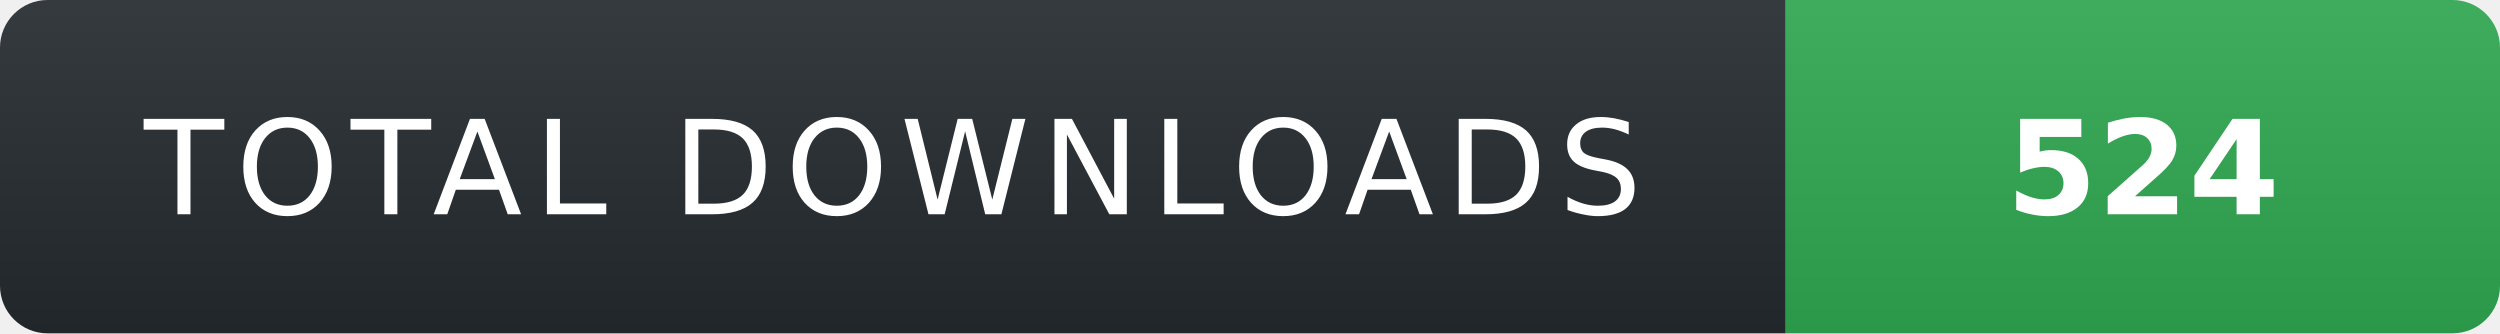
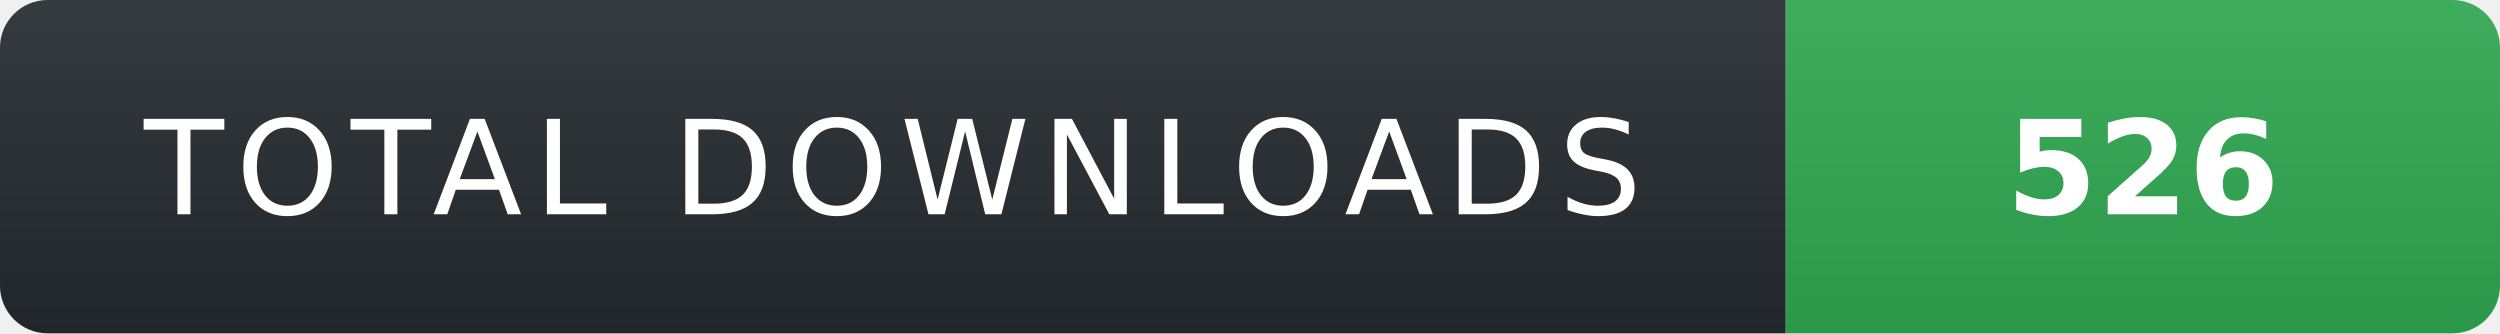
- <svg xmlns="http://www.w3.org/2000/svg" width="210" height="28" role="img" aria-label="TOTAL DOWNLOADS: 524">
+ <svg xmlns="http://www.w3.org/2000/svg" width="210" height="28" role="img" aria-label="TOTAL DOWNLOADS: 526">
  <linearGradient id="s" x2="0" y2="100%">
    <stop offset="0" stop-color="#fff" stop-opacity=".08" />
    <stop offset="1" stop-color="#000" stop-opacity=".08" />
  </linearGradient>
  <clipPath id="r">
    <rect width="210" height="28" rx="4" fill="#fff" />
  </clipPath>
  <g clip-path="url(#r)">
    <rect width="150" height="28" fill="#24292f" />
    <rect x="150" width="60" height="28" fill="#2ea44f" />
    <rect width="210" height="28" fill="url(#s)" />
  </g>
  <g fill="#fff" text-anchor="middle" font-family="Verdana,Geneva,DejaVu Sans,sans-serif" text-rendering="geometricPrecision" font-size="11">
    <text x="75" y="18" fill="#fff" letter-spacing="1">TOTAL DOWNLOADS</text>
-     <text x="180" y="18" fill="#fff" font-weight="700">524</text>
+     <text x="180" y="18" fill="#fff" font-weight="700">526</text>
  </g>
</svg>
